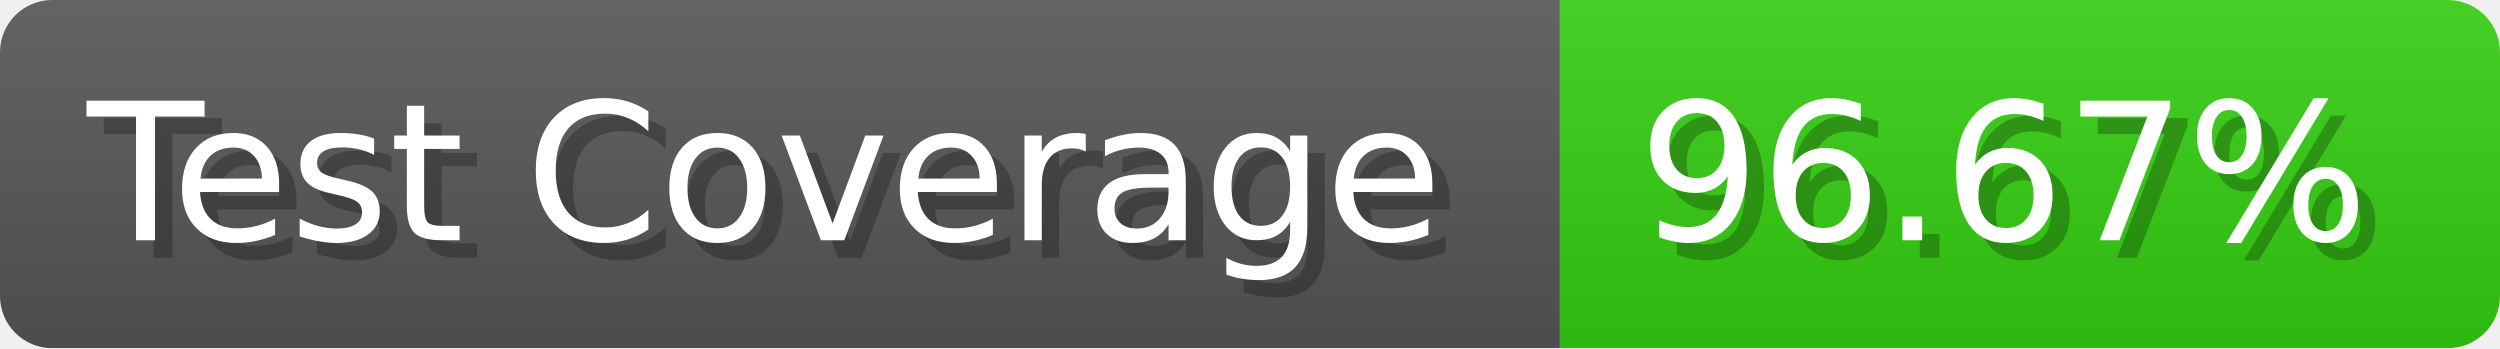
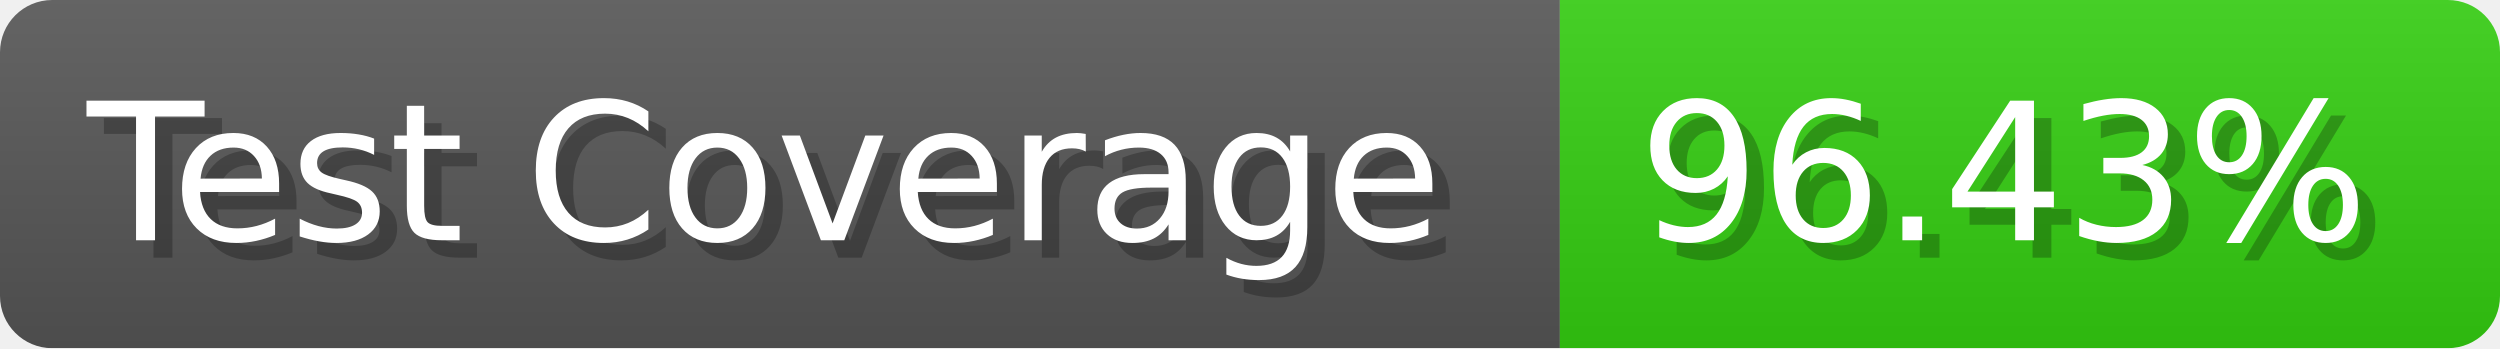
- <svg xmlns="http://www.w3.org/2000/svg" width="143.6" height="20" viewBox="0 0 1436 200" role="img" aria-label="Test Coverage: 96.67%">
+ <svg xmlns="http://www.w3.org/2000/svg" width="143.6" height="20" viewBox="0 0 1436 200" role="img" aria-label="Test Coverage: 96.43%">
  <linearGradient id="a" x2="0" y2="100%">
    <stop offset="0" stop-opacity=".1" stop-color="#EEE" />
    <stop offset="1" stop-opacity=".1" />
  </linearGradient>
  <mask id="m">
    <rect width="1436" height="200" rx="30" fill="#FFF" />
  </mask>
  <g mask="url(#m)">
    <rect width="896" height="200" fill="#555" />
    <rect width="540" height="200" fill="#3C1" x="896" />
    <rect width="1436" height="200" fill="url(#a)" />
  </g>
  <g aria-hidden="true" fill="#fff" text-anchor="start" font-family="Verdana,DejaVu Sans,sans-serif" font-size="110">
    <text x="60" y="148" textLength="796" fill="#000" opacity="0.25">Test Coverage</text>
    <text x="50" y="138" textLength="796">Test Coverage</text>
-     <text x="951" y="148" textLength="440" fill="#000" opacity="0.25">96.67%</text>
-     <text x="941" y="138" textLength="440">96.67%</text>
+     <text x="951" y="148" textLength="440" fill="#000" opacity="0.25">96.43%</text>
+     <text x="941" y="138" textLength="440">96.43%</text>
  </g>
</svg>
